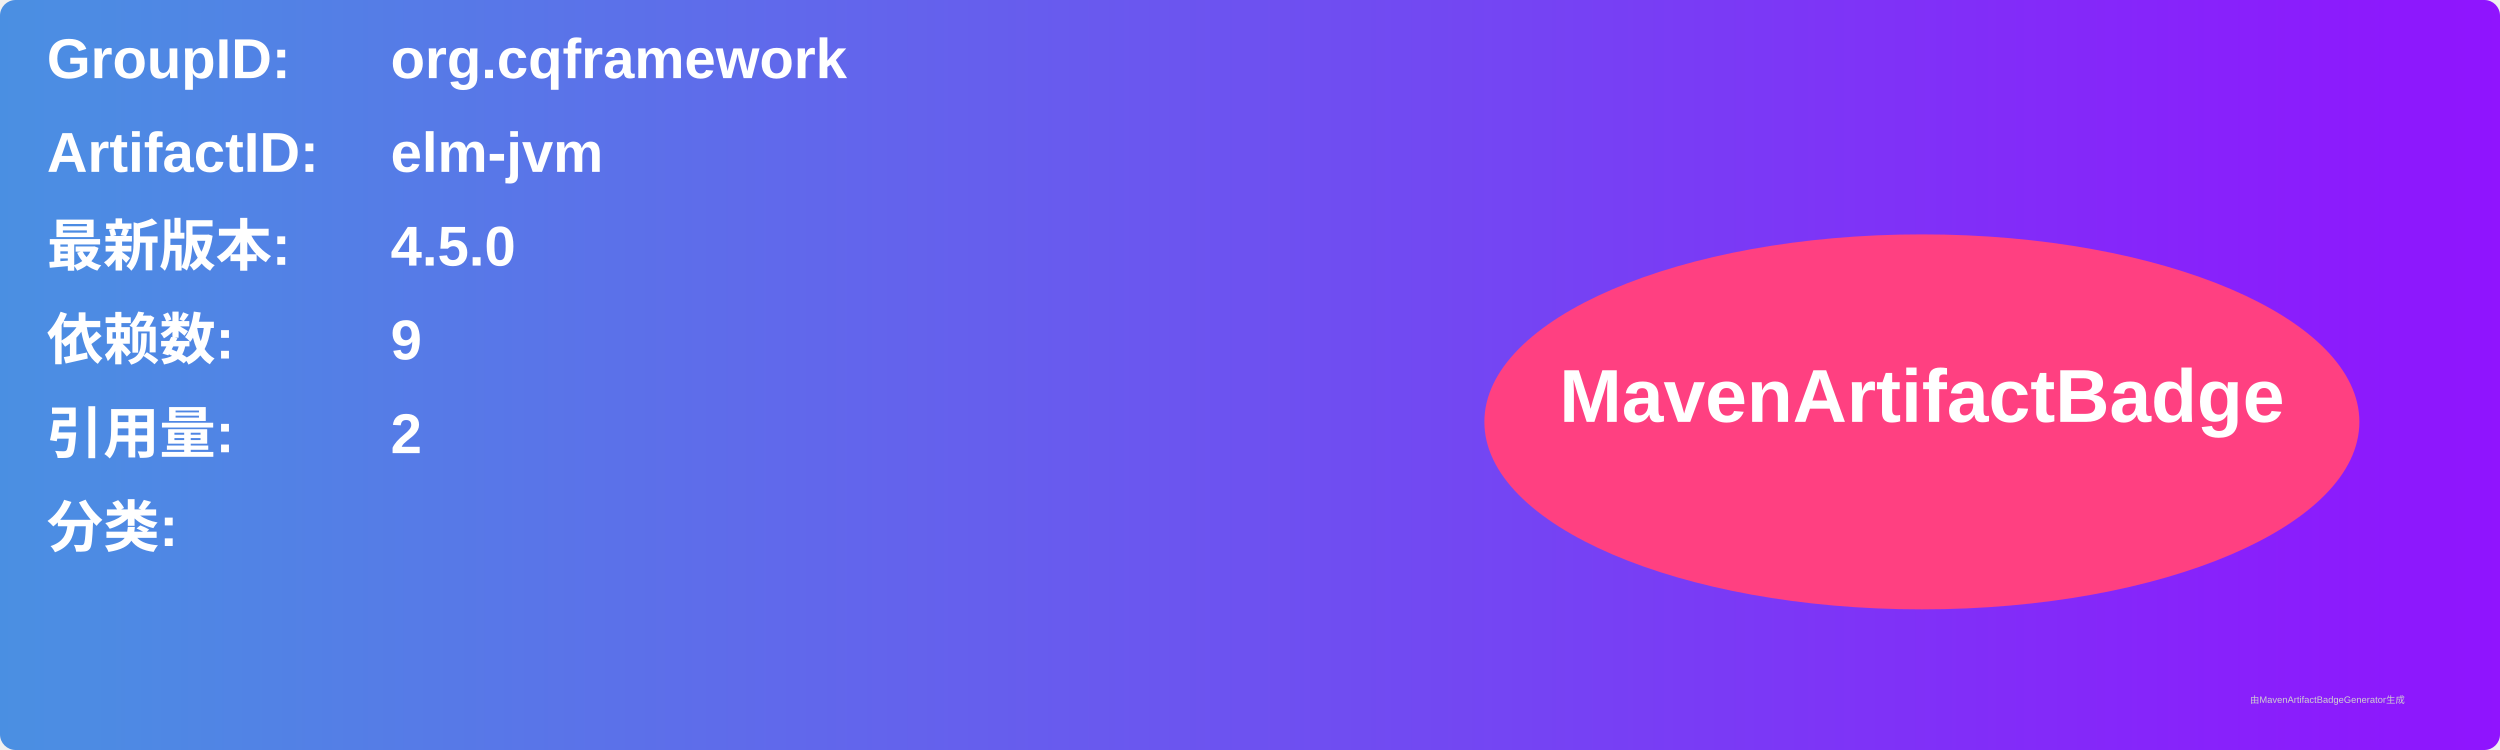
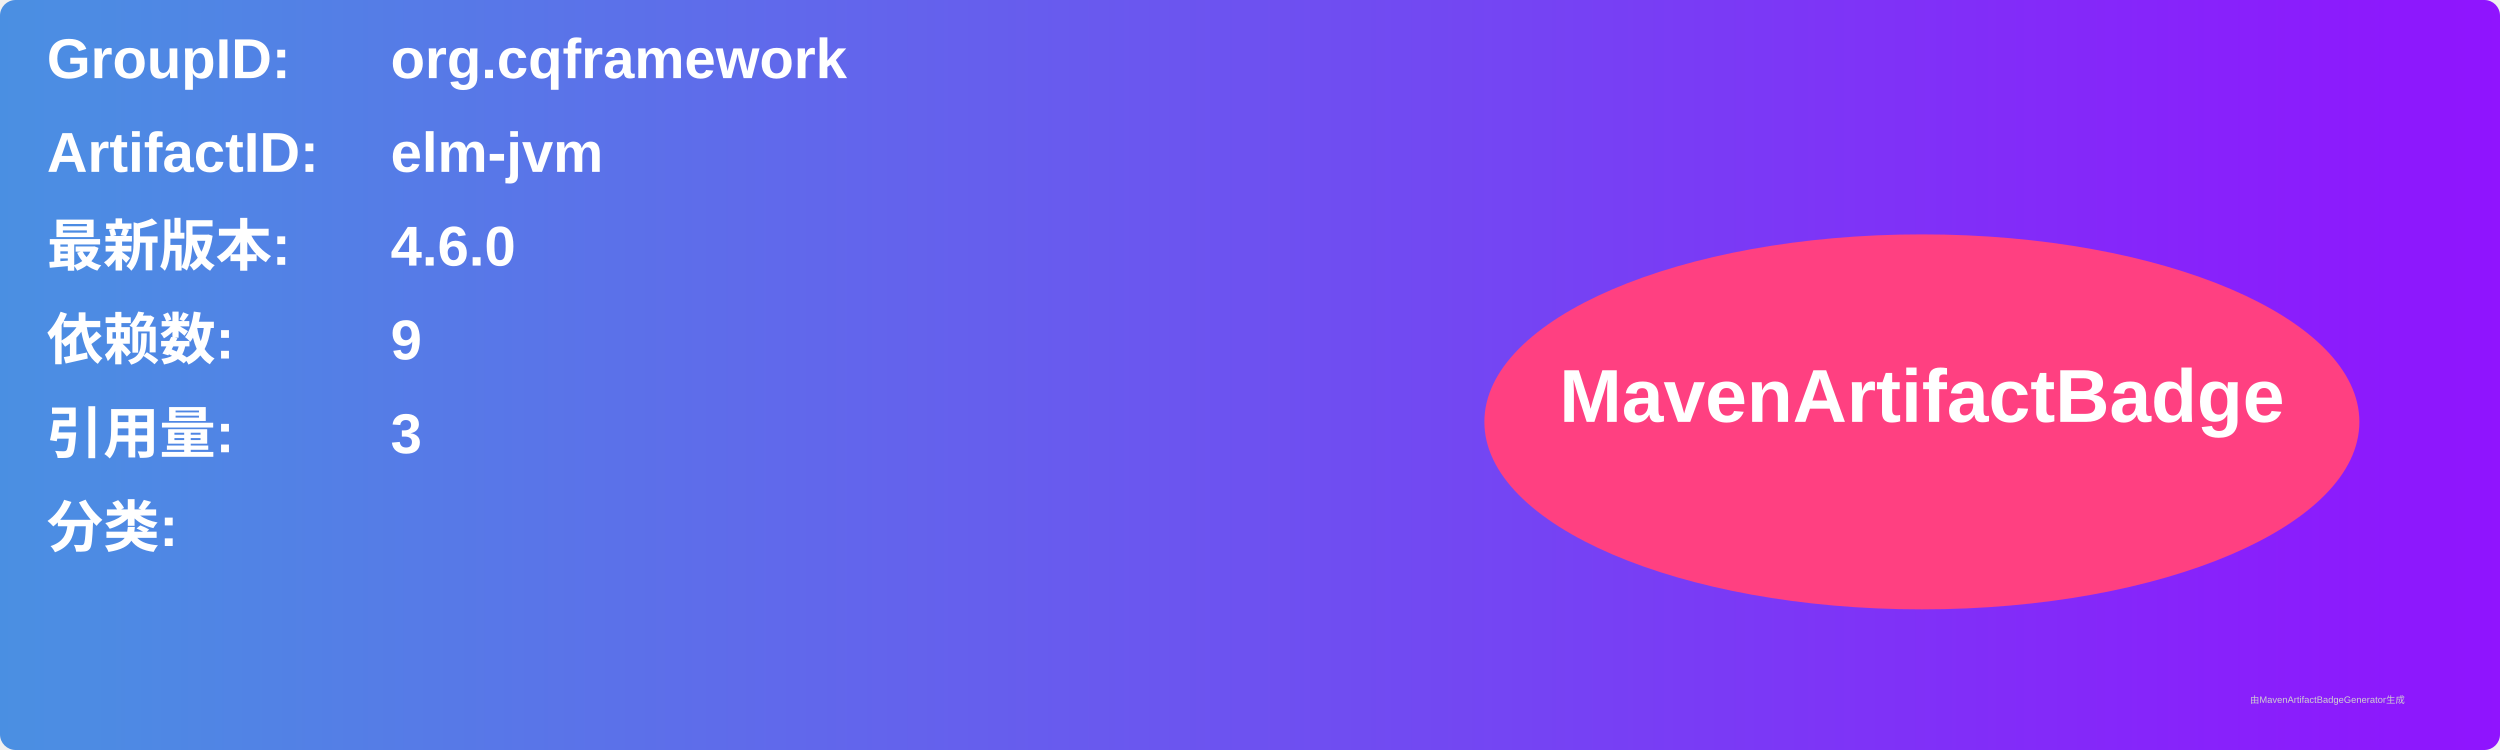
<svg xmlns="http://www.w3.org/2000/svg" width="800" height="240" viewBox="0 0 800 240">
  <linearGradient id="grad" x1="0%" y1="0%" x2="100%" y2="0%">
    <stop offset="0%" stop-color="#4a90e2" />
    <stop offset="100%" stop-color="#9013fe" />
  </linearGradient>
  <rect width="100%" height="100%" rx="5" ry="5" fill="url(#grad)" />
  <g transform="translate(15, 15)">
    <text x="0" y="10" font-family="Arial" font-size="18" fill="white" font-weight="bold" width="260">GroupID:</text>
    <text x="110" y="10" font-family="Arial" font-size="18" fill="white" font-weight="bold" width="460">org.cqframework</text>
    <text x="0" y="40" font-family="Arial" font-size="18" fill="white" font-weight="bold" width="260">ArtifactID:</text>
    <text x="110" y="40" font-family="Arial" font-size="18" fill="white" font-weight="bold" width="460">elm-jvm</text>
    <text x="0" y="70" font-family="Arial" font-size="18" fill="white" font-weight="bold">最新版本:</text>
    <text x="110" y="70" font-family="Arial" font-size="18" fill="white" font-weight="bold">
-       <tspan font-weight="bold">4.5.0</tspan>
+       <tspan font-weight="bold">4.6.0</tspan>
    </text>
    <text x="0" y="100" font-family="Arial" font-size="18" fill="white" font-weight="bold">依赖数: </text>
    <text x="110" y="100" font-family="Arial" font-size="18" fill="white">
      <tspan font-weight="bold">9</tspan>
    </text>
    <text x="0" y="130" font-family="Arial" font-size="18" fill="white" font-weight="bold">引用量: </text>
    <text x="110" y="130" font-family="Arial" font-size="18" fill="white">
-       <tspan font-weight="bold">2</tspan>
+       <tspan font-weight="bold">3</tspan>
    </text>
    <text x="0" y="160" font-family="Arial" font-size="18" fill="white" font-weight="bold">分类:</text>
    <text x="10" y="190" font-family="Arial" font-size="10" fill="white">
      <tspan font-weight="bold" />
    </text>
    <ellipse cx="600" cy="120" rx="140" ry="60" fill="#ff4081" />
    <text x="600" y="120" text-anchor="middle" font-family="Arial" font-size="24" fill="white" font-weight="bold">MavenArtifactBadge</text>
  </g>
  <text x="720" y="225" font-family="Arial" font-size="3" fill="#d0d0d0">由MavenArtifactBadgeGenerator生成</text>
</svg>
